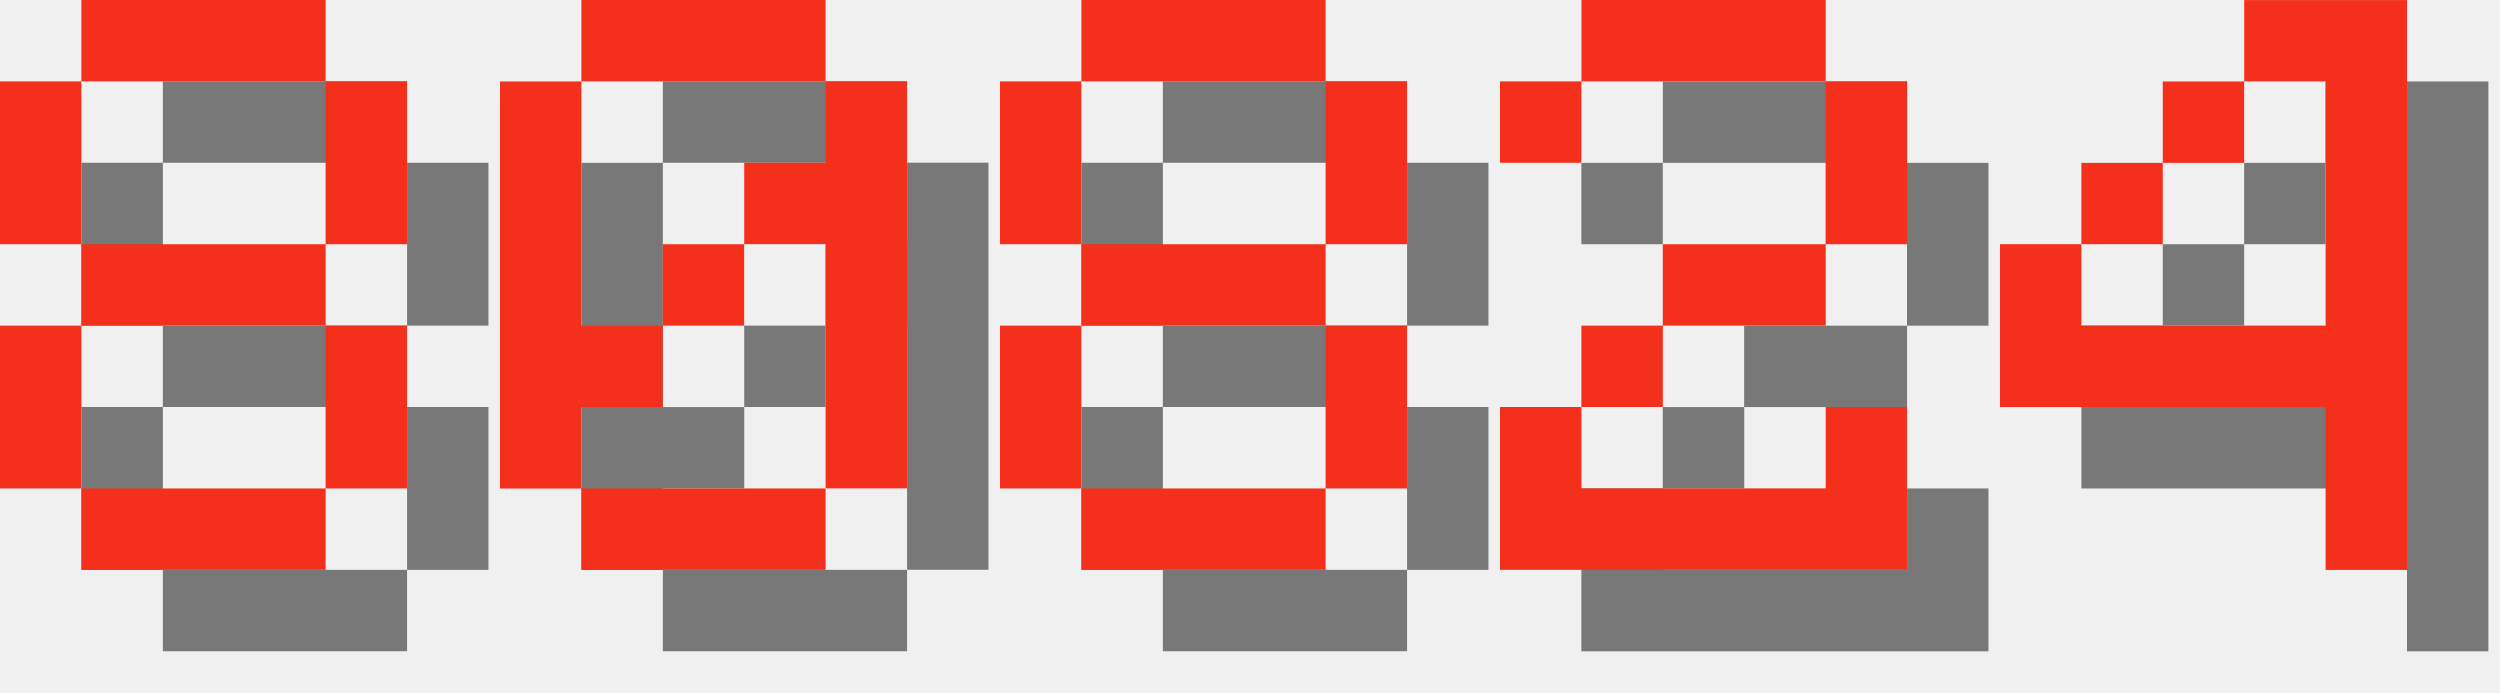
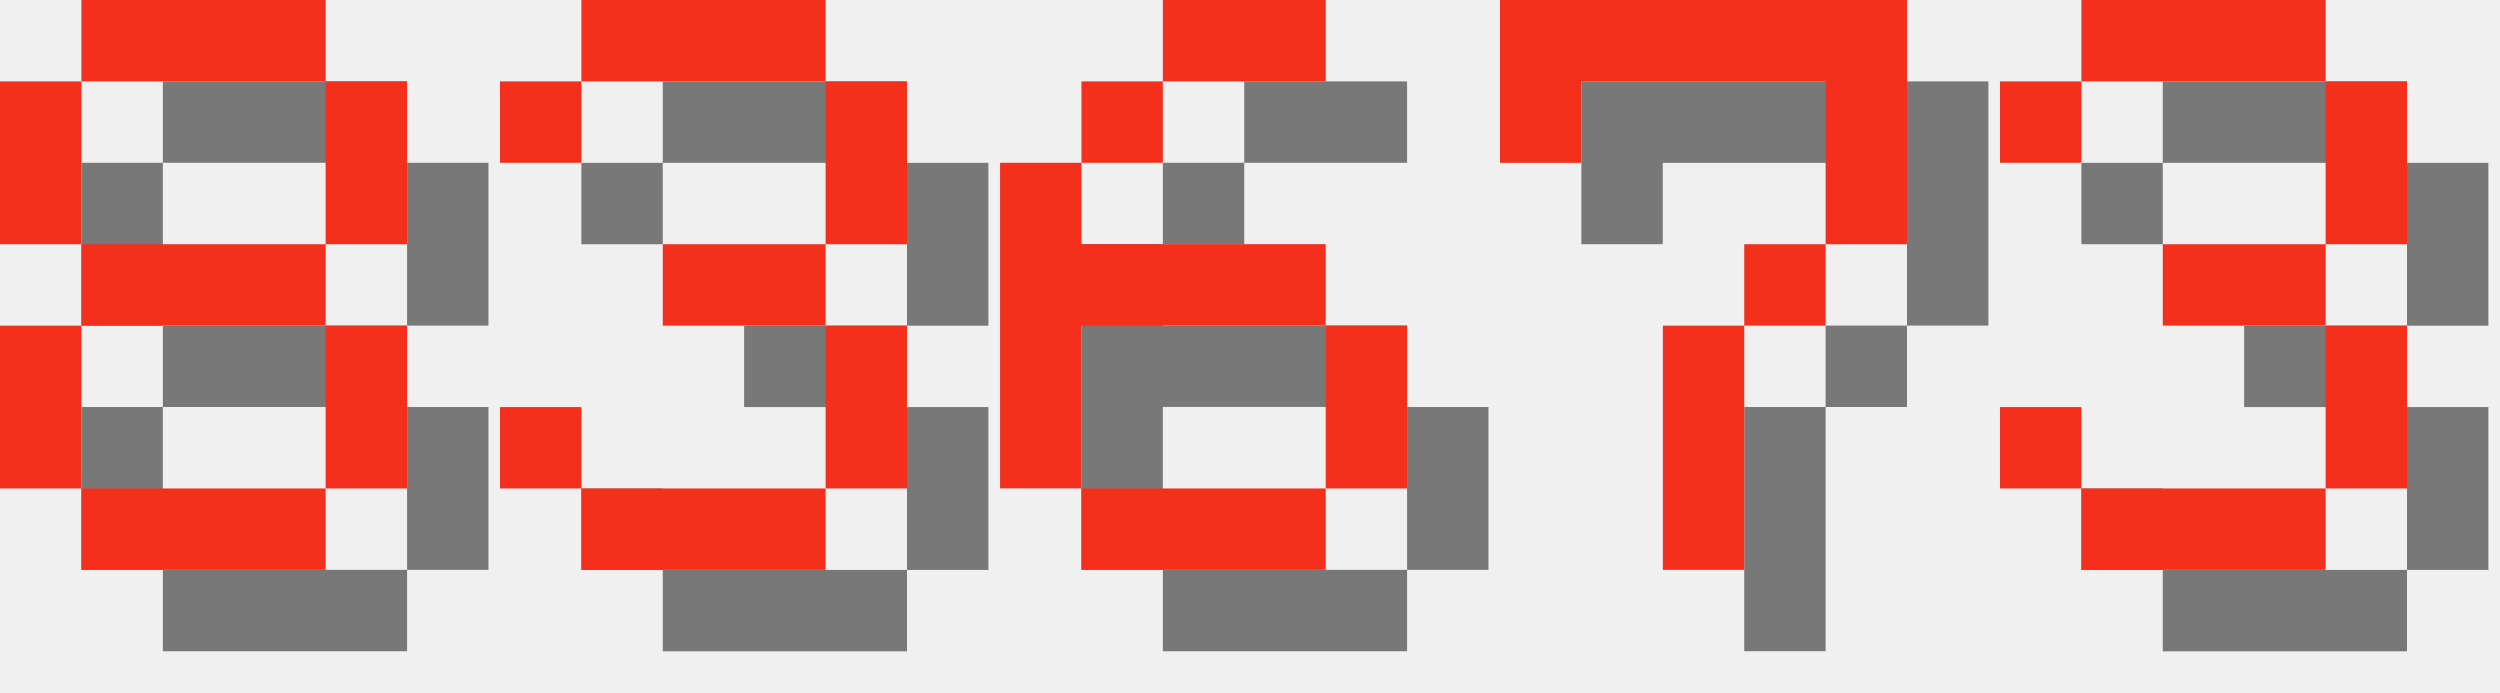
<svg xmlns="http://www.w3.org/2000/svg" version="1.1" width="130.0" height="36">
  <style>
        .text-foreground {
            fill: #F4301C;
        }
        .text-shadow {
            fill: #000000;
            fill-opacity: 0.5;
        }
    </style>
  <g class="digit" id="digit_8" transform="translate(0.0, 0), scale(4)">
    <path id="digit_8_shadow" class="text-shadow" d="m2.117 1.058v1.058h3.175v-1.058h-3.175zm3.175 1.058v2.117h1.058v-2.117h-1.058zm0 2.117h-3.175v1.058h3.175v-1.058zm0 1.058v2.117h1.058v-2.117h-1.058zm0 2.117h-3.175v1.058h3.175v-1.058zm-3.175 0v-2.117h-1.058v2.117h1.058zm0-3.175v-2.117h-1.058v2.117h1.058z" fill-opacity=".5" style="paint-order:stroke fill markers" />
    <path id="digit_8_fg" class="text-foreground" d="m1.058 0v1.058h3.175v-1.058h-3.175zm3.175 1.058v2.117h1.058v-2.117h-1.058zm0 2.117h-3.175v1.058h3.175v-1.058zm0 1.058v2.117h1.058v-2.117h-1.058zm0 2.117h-3.175v1.058h3.175v-1.058zm-3.175 0v-2.117h-1.058v2.117h1.058zm0-3.175v-2.117h-1.058v2.117h1.058z" fill="#fff" style="paint-order:stroke fill markers" />
  </g>
-   <g class="digit" id="digit_0" transform="translate(26.0, 0), scale(4)">
-     <path id="digit_0_shadow" class="text-shadow" d="m2.117 1.058v1.058h3.175v-1.058h-3.175zm3.175 1.058v1.058h-1.058v1.058h1.058v3.175h1.058v-5.292h-1.058zm0 5.292h-3.175v1.058h3.175v-1.058zm-3.175 0v-1.058h1.058v-1.058h-1.058v-3.175h-1.058v5.292h1.058zm1.058-2.117h1.058v-1.058h-1.058v1.058z" fill-opacity=".5" style="paint-order:stroke fill markers" />
-     <path id="digit_0_fg" class="text-foreground" d="m1.058 0v1.058h3.175v-1.058h-3.175zm3.175 1.058v1.058h-1.058v1.058h1.058v3.175h1.058v-5.292h-1.058zm0 5.292h-3.175v1.058h3.175v-1.058zm-3.175 0v-1.058h1.058v-1.058h-1.058v-3.175h-1.058v5.292h1.058zm1.058-2.117h1.058v-1.058h-1.058v1.058z" fill="#fff" style="paint-order:stroke fill markers" />
+   <g class="digit" id="digit_3" transform="translate(26.0, 0), scale(4)">
+     <path id="digit_3_shadow" class="text-shadow" d="m1.058 2.117v1.058h1.058v-1.058h3.175v2.117h-2.117v1.058h2.117v2.117h-3.175v-1.058h-1.058v1.058h1.058v1.058h3.175v-1.058h1.058v-2.117h-1.058v-1.058h1.058v-2.117h-1.058v-1.058h-3.175v1.058h-1.058z" fill-opacity=".5" style="paint-order:stroke fill markers" />
+     <path id="digit_3_fg" class="text-foreground" d="m0 1.058v1.058h1.058v-1.058h3.175v2.117h-2.117v1.058h2.117v2.117h-3.175v-1.058h-1.058v1.058h1.058v1.058h3.175v-1.058h1.058v-2.117h-1.058v-1.058h1.058v-2.117h-1.058v-1.058h-3.175v1.058h-1.058z" fill="#fff" style="paint-order:stroke fill markers" />
  </g>
-   <g class="digit" id="digit_8" transform="translate(52.0, 0), scale(4)">
-     <path id="digit_8_shadow" class="text-shadow" d="m2.117 1.058v1.058h3.175v-1.058h-3.175zm3.175 1.058v2.117h1.058v-2.117h-1.058zm0 2.117h-3.175v1.058h3.175v-1.058zm0 1.058v2.117h1.058v-2.117h-1.058zm0 2.117h-3.175v1.058h3.175v-1.058zm-3.175 0v-2.117h-1.058v2.117h1.058zm0-3.175v-2.117h-1.058v2.117h1.058z" fill-opacity=".5" style="paint-order:stroke fill markers" />
-     <path id="digit_8_fg" class="text-foreground" d="m1.058 0v1.058h3.175v-1.058h-3.175zm3.175 1.058v2.117h1.058v-2.117h-1.058zm0 2.117h-3.175v1.058h3.175v-1.058zm0 1.058v2.117h1.058v-2.117h-1.058zm0 2.117h-3.175v1.058h3.175v-1.058zm-3.175 0v-2.117h-1.058v2.117h1.058zm0-3.175v-2.117h-1.058v2.117h1.058z" fill="#fff" style="paint-order:stroke fill markers" />
+   <g class="digit" id="digit_6" transform="translate(52.0, 0), scale(4)">
+     <path id="digit_6_shadow" class="text-shadow" d="m3.175 1.058v1.058h2.117v-1.058h-2.117zm0 1.058h-1.058v1.058h1.058v-1.058zm-1.058 1.058h-1.058v4.233h1.058v-2.117h3.175v-1.058h-3.175v-1.058zm3.175 2.117v2.117h1.058v-2.117h-1.058zm0 2.117h-3.175v1.058h3.175v-1.058z" fill-opacity=".5" style="paint-order:stroke fill markers" />
+     <path id="digit_6_fg" class="text-foreground" d="m2.117 0v1.058h2.117v-1.058h-2.117zm0 1.058h-1.058v1.058h1.058v-1.058zm-1.058 1.058h-1.058v4.233h1.058v-2.117h3.175v-1.058h-3.175v-1.058zm3.175 2.117v2.117h1.058v-2.117h-1.058zm0 2.117h-3.175v1.058h3.175v-1.058z" fill="#fff" style="paint-order:stroke fill markers" />
  </g>
-   <g class="digit" id="digit_2" transform="translate(78.0, 0), scale(4)">
-     <path id="digit_2_shadow" class="text-shadow" d="m1.058 2.117v1.058h1.058v-1.058h3.175v2.117h-2.117v1.058h-1.058v1.058h-1.058v2.117h5.292v-2.117h-1.058v1.058h-3.175v-1.058h1.058v-1.058h2.117v-1.058h1.058v-2.117h-1.058v-1.058h-3.175v1.058h-1.058z" fill-opacity=".5" style="paint-order:stroke fill markers" />
-     <path id="digit_2_fg" class="text-foreground" d="m0 1.058v1.058h1.058v-1.058h3.175v2.117h-2.117v1.058h-1.058v1.058h-1.058v2.117h5.292v-2.117h-1.058v1.058h-3.175v-1.058h1.058v-1.058h2.117v-1.058h1.058v-2.117h-1.058v-1.058h-3.175v1.058h-1.058z" fill="#fff" style="paint-order:stroke fill markers" />
+   <g class="digit" id="digit_7" transform="translate(78.0, 0), scale(4)">
+     <path id="digit_7_shadow" class="text-shadow" d="m1.058 1.058 2e-6 2.117h1.058v-1.058h3.175v1.058l2e-7 1.058h-1.058v1.058h-1.058l4e-7 3.175 1.058 1e-7v-3.175h1.058v-1.058h1.058l5e-7 -1.058v-2.117z" fill-opacity=".5" style="paint-order:stroke fill markers" />
+     <path id="digit_7_fg" class="text-foreground" d="m0 0 2e-6 2.117h1.058v-1.058h3.175v1.058l2e-7 1.058h-1.058v1.058h-1.058l4e-7 3.175 1.058 1e-7v-3.175h1.058v-1.058h1.058l5e-7 -1.058v-2.117z" fill="#fff" style="paint-order:stroke fill markers" />
  </g>
-   <g class="digit" id="digit_4" transform="translate(104.0, 0), scale(4)">
-     <path id="digit_4_shadow" class="text-shadow" d="m4.233 1.058v1.058h1.058v3.175h-3.175v-1.058h-1.058v2.117h4.233v2.117h1.058v-7.408h-2.117zm-2.117 3.175h1.058v-1.058h-1.058v1.058zm1.058-1.058h1.058v-1.058h-1.058v1.058z" fill-opacity=".5" style="paint-order:stroke fill markers" />
-     <path id="digit_4_fg" class="text-foreground" d="m3.175 0v1.058h1.058v3.175h-3.175v-1.058h-1.058v2.117h4.233v2.117h1.058v-7.408h-2.117zm-2.117 3.175h1.058v-1.058h-1.058v1.058zm1.058-1.058h1.058v-1.058h-1.058v1.058z" fill="#fff" style="paint-order:stroke fill markers" />
+   <g class="digit" id="digit_3" transform="translate(104.0, 0), scale(4)">
+     <path id="digit_3_shadow" class="text-shadow" d="m1.058 2.117v1.058h1.058v-1.058h3.175v2.117h-2.117v1.058h2.117v2.117h-3.175v-1.058h-1.058v1.058h1.058v1.058h3.175v-1.058h1.058v-2.117h-1.058v-1.058h1.058v-2.117h-1.058v-1.058h-3.175v1.058h-1.058z" fill-opacity=".5" style="paint-order:stroke fill markers" />
+     <path id="digit_3_fg" class="text-foreground" d="m0 1.058v1.058h1.058v-1.058h3.175v2.117h-2.117v1.058h2.117v2.117h-3.175v-1.058h-1.058v1.058h1.058v1.058h3.175v-1.058h1.058v-2.117h-1.058v-1.058h1.058v-2.117h-1.058v-1.058h-3.175v1.058h-1.058z" fill="#fff" style="paint-order:stroke fill markers" />
  </g>
</svg>
